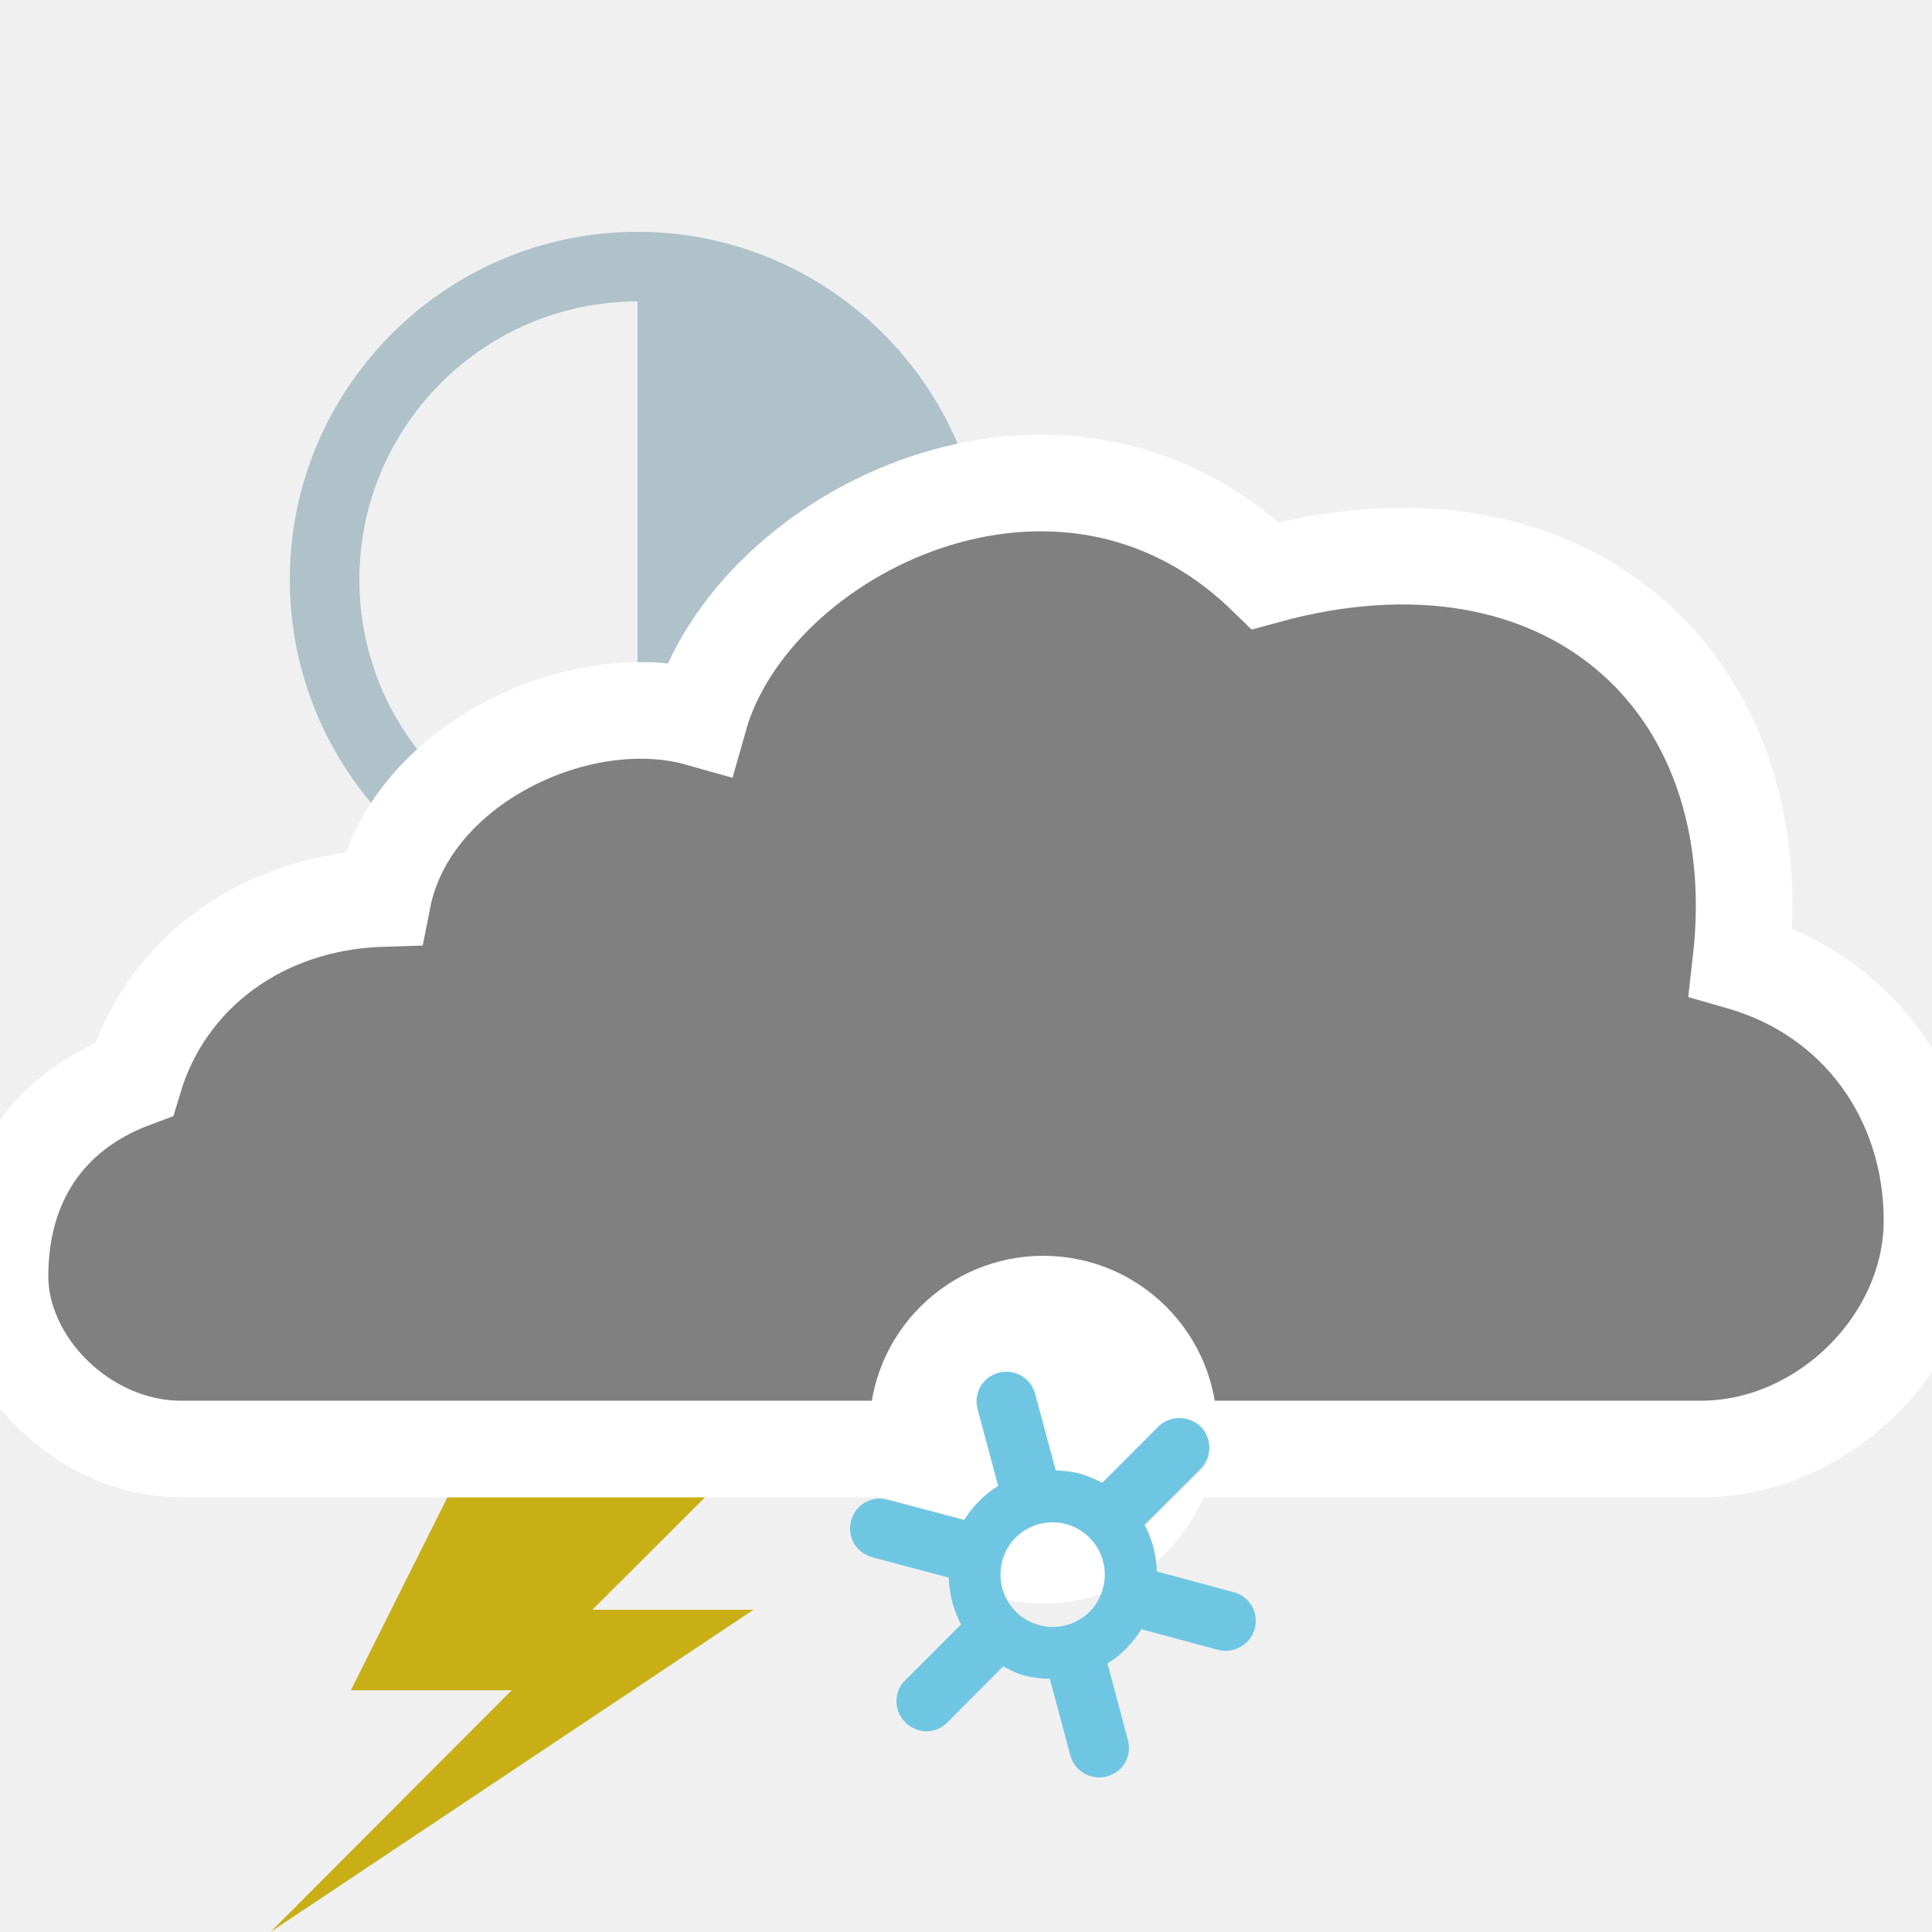
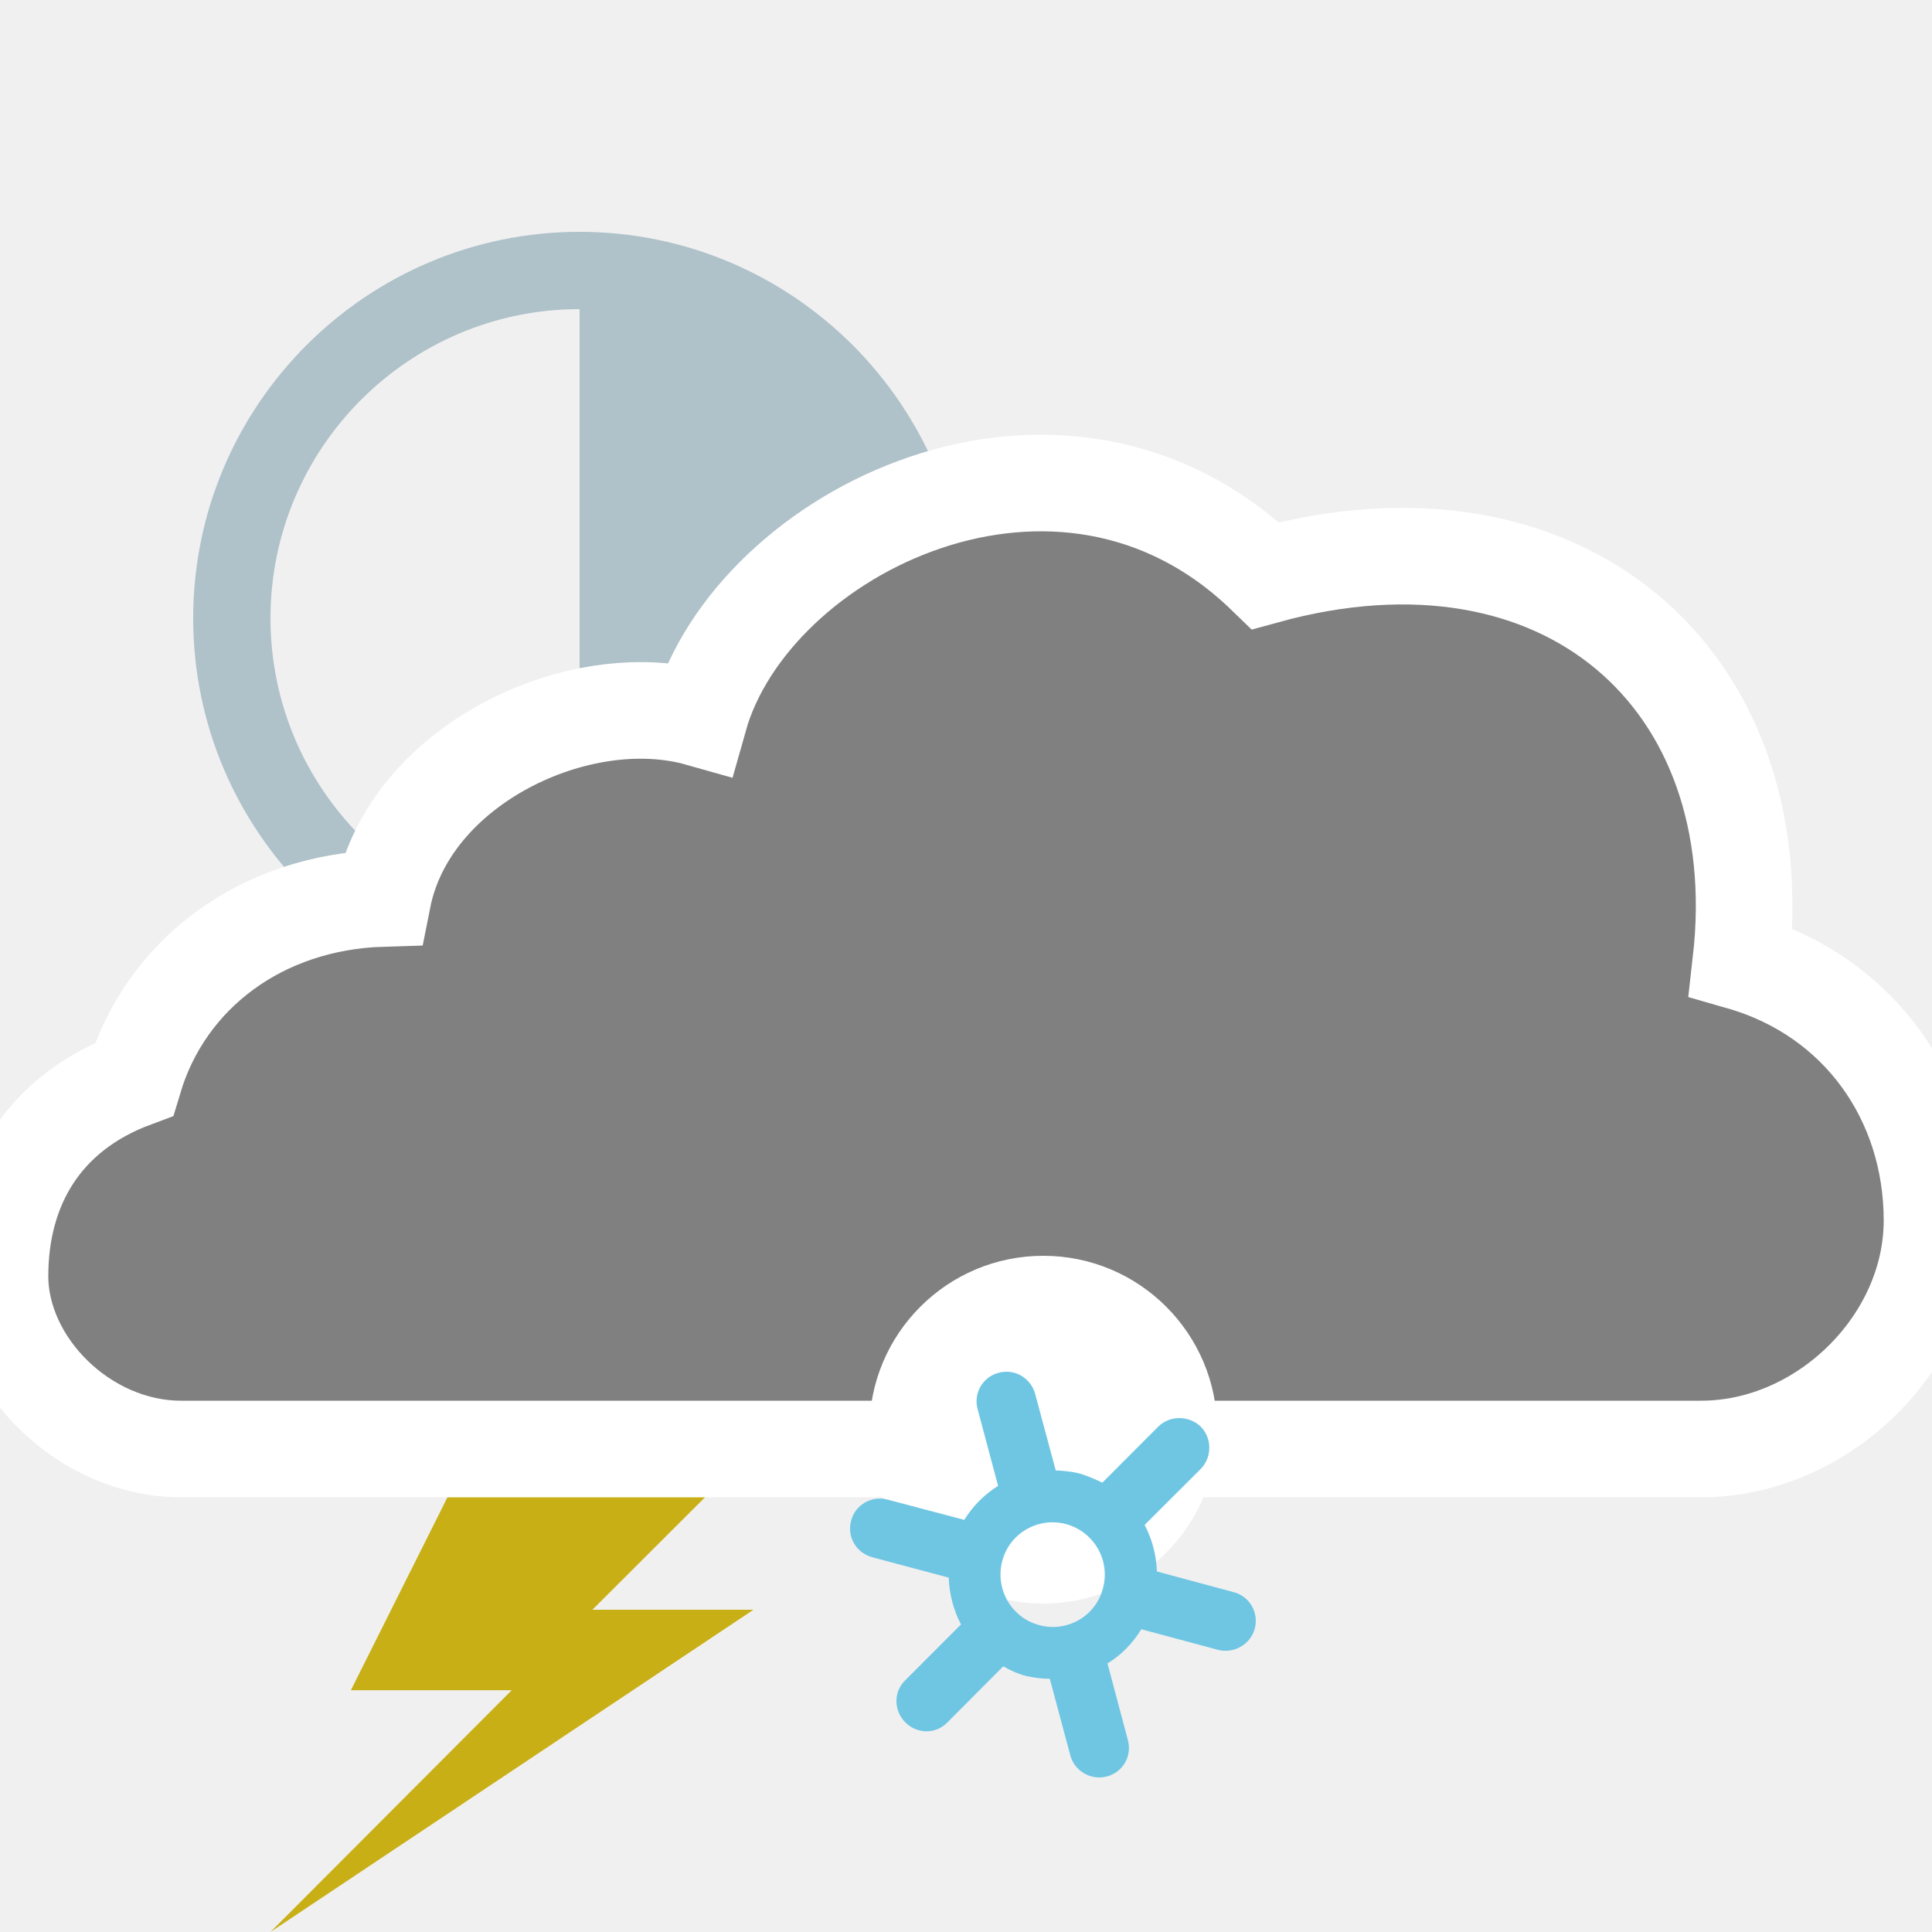
<svg xmlns="http://www.w3.org/2000/svg" version="1.1" x="0px" y="0px" width="100px" height="100px" viewBox="0 0 100 100" enable-background="new 0 0 100 100" xml:space="preserve">
  <g id="snow_shower_thunder">
-     <path id="night-3_8_" fill="#AFC1C9" d="M33,12c-9.926,0-18,8.074-18,18s8.074,18,18,18s18-8.074,18-18S42.926,12,33,12z    M33,44.398c-7.941,0-14.398-6.457-14.398-14.398S25.059,15.602,33,15.602V44.398z" />
+     <path id="night-3_8_" fill="#AFC1C9" d="M30,12c-11.027,0-20,8.973-20,20s8.973,20,20,20s20-8.973,20-20S41.027,12,30,12z M30,48   c-8.824,0-16-7.176-16-16s7.176-16,16-16V48z" />
    <path fill="#C9AF16" d="M24.412,75l-6.25,12.484h8.326L14,100l25-16.68h-8.338L38.994,75H24.412z" />
    <path id="cloud_91_" fill="#808080" stroke="#FFFFFF" stroke-width="5" stroke-miterlimit="10" d="M9.377,75   C4.357,75,0,70.609,0,66.051c0-4.613,2.23-8.439,6.938-10.191c1.625-5.422,6.562-9.172,12.875-9.359   C21.188,39.562,30,35.422,36.188,37.172c2.727-9.688,18.748-17.625,29.312-7.375c15.438-4.25,26.271,5.37,24.607,19.992   C96.209,51.542,100,56.901,100,63.172C100,69.466,94.355,75,88.053,75H9.377z" />
    <g>
      <circle fill="#FFFFFF" cx="54" cy="74" r="9" />
      <path fill="#6FC6E3" d="M59.949,73.844l-2.893,2.899c-0.379-0.183-0.76-0.351-1.184-0.477c-0.41-0.1-0.816-0.142-1.227-0.157    l-1.068-3.97c-0.225-0.817-1.068-1.311-1.887-1.085c-0.816,0.21-1.322,1.053-1.086,1.893l1.057,3.96    c-0.709,0.445-1.307,1.048-1.752,1.761l-3.963-1.048c-0.822-0.226-1.678,0.268-1.887,1.074c-0.242,0.848,0.26,1.684,1.09,1.909    l3.957,1.055c0.029,0.845,0.246,1.683,0.635,2.423l-2.893,2.896c-0.605,0.591-0.594,1.567,0.014,2.176    c0.604,0.603,1.576,0.62,2.174,0l2.893-2.905c0.367,0.216,0.756,0.39,1.17,0.498c0.43,0.096,0.83,0.147,1.238,0.147l1.064,3.97    c0.219,0.818,1.078,1.305,1.895,1.086c0.832-0.226,1.309-1.057,1.082-1.888L57.324,86.1c0.719-0.44,1.316-1.053,1.748-1.771    l3.982,1.069c0.816,0.205,1.676-0.283,1.893-1.1c0.219-0.83-0.266-1.675-1.096-1.89l-3.971-1.069    c-0.029-0.845-0.24-1.663-0.635-2.409l2.895-2.888c0.604-0.608,0.604-1.595,0.012-2.198    C61.535,73.252,60.543,73.252,59.949,73.844z M57.086,82.215c-0.367,1.436-1.859,2.296-3.297,1.899    c-1.443-0.38-2.293-1.873-1.914-3.312c0.381-1.452,1.859-2.297,3.307-1.915C56.621,79.282,57.486,80.761,57.086,82.215z" />
    </g>
  </g>
  <g id="sleet_shower_thunder">
</g>
  <g id="rain_shower_thunder">
</g>
  <g id="clouds">
</g>
  <g id="snow_shower">
</g>
  <g id="sleet_shower">
</g>
  <g id="rain_shower">
</g>
  <g id="partly_cloudy">
</g>
  <g id="fair">
</g>
  <g id="clear">
</g>
</svg>
